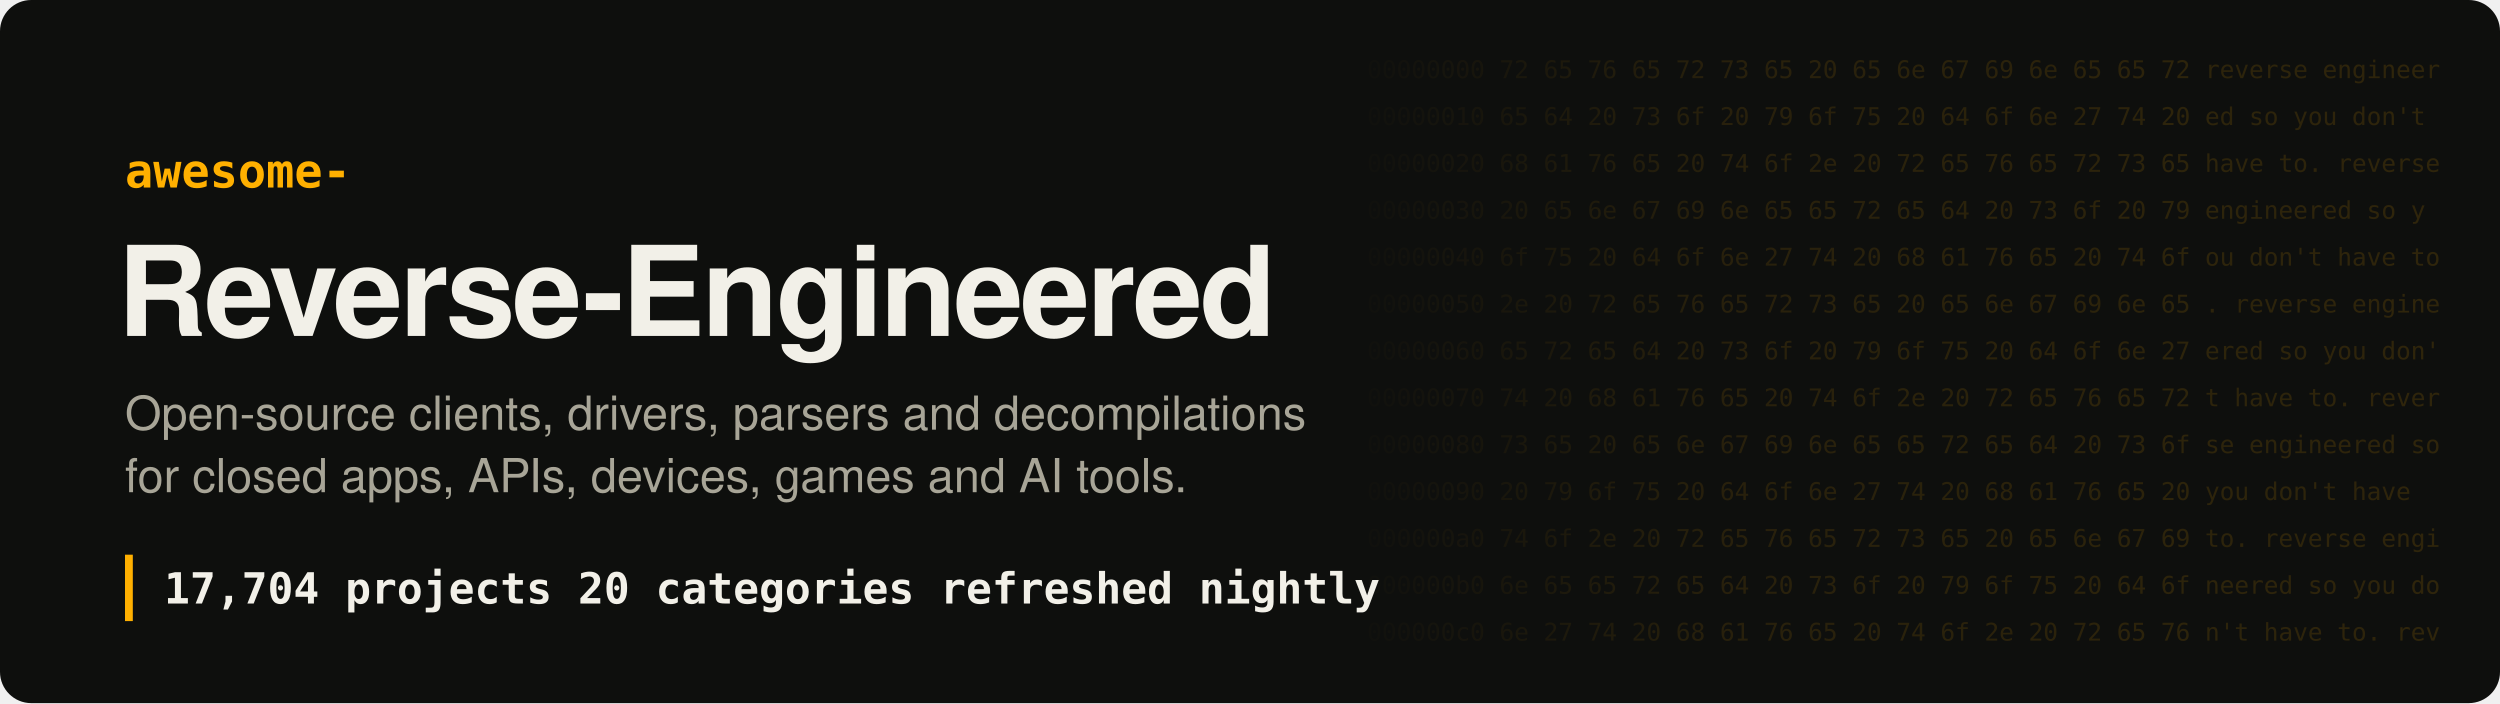
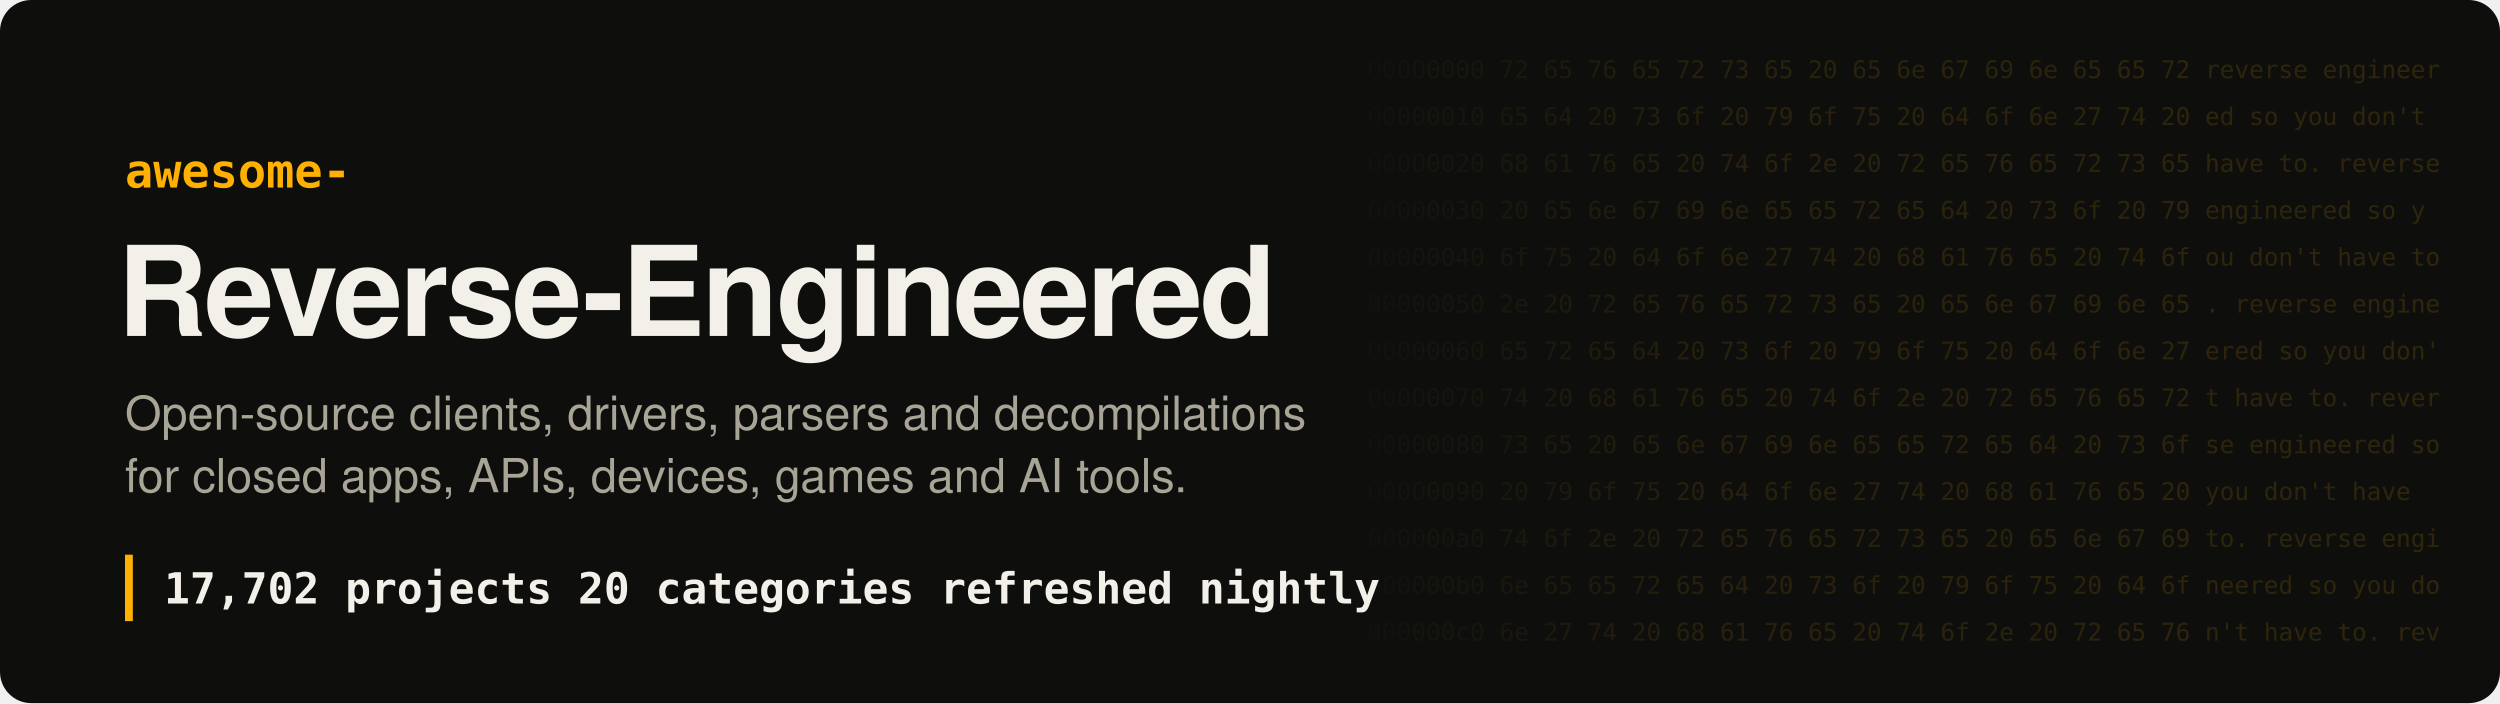
- <svg xmlns="http://www.w3.org/2000/svg" width="1280" height="360" viewBox="0 0 1280 360" role="img" aria-label="Awesome Reverse-Engineered: 17,704 projects">
+ <svg xmlns="http://www.w3.org/2000/svg" width="1280" height="360" viewBox="0 0 1280 360" role="img" aria-label="Awesome Reverse-Engineered: 17,702 projects">
  <style>
.hex{font:12.5px ui-monospace, SFMono-Regular, Menlo, Consolas, monospace;fill:#ffb000;white-space:pre}
.t{font:700 64px -apple-system, BlinkMacSystemFont, 'Segoe UI', Helvetica, Arial, sans-serif;fill:#f2f0e8;letter-spacing:-1.5px}
.k{font:600 24px ui-monospace, SFMono-Regular, Menlo, Consolas, monospace;fill:#ffb000}
.s{font:400 24px -apple-system, BlinkMacSystemFont, 'Segoe UI', Helvetica, Arial, sans-serif;fill:#a8a597}
.n{font:600 22px ui-monospace, SFMono-Regular, Menlo, Consolas, monospace;fill:#f2f0e8;white-space:pre}
</style>
  <defs>
    <linearGradient id="fade" x1="0" x2="1">
      <stop offset="0" stop-color="#ffb000" stop-opacity="0" />
      <stop offset=".35" stop-color="#ffb000" stop-opacity=".16" />
      <stop offset="1" stop-color="#ffb000" stop-opacity=".2" />
    </linearGradient>
    <mask id="m">
      <rect x="680" width="600" height="360" fill="url(#fade)" />
    </mask>
  </defs>
  <rect width="1280" height="360" rx="16" fill="#0e0f0d" />
  <g mask="url(#m)" style="filter:none">
    <text x="700" y="40" class="hex" fill="#fff">00000000  72 65 76 65 72 73 65 20 65 6e 67 69 6e 65 65 72  reverse engineer</text>
    <text x="700" y="64" class="hex" fill="#fff">00000010  65 64 20 73 6f 20 79 6f 75 20 64 6f 6e 27 74 20  ed so you don't </text>
    <text x="700" y="88" class="hex" fill="#fff">00000020  68 61 76 65 20 74 6f 2e 20 72 65 76 65 72 73 65  have to. reverse</text>
    <text x="700" y="112" class="hex" fill="#fff">00000030  20 65 6e 67 69 6e 65 65 72 65 64 20 73 6f 20 79   engineered so y</text>
    <text x="700" y="136" class="hex" fill="#fff">00000040  6f 75 20 64 6f 6e 27 74 20 68 61 76 65 20 74 6f  ou don't have to</text>
    <text x="700" y="160" class="hex" fill="#fff">00000050  2e 20 72 65 76 65 72 73 65 20 65 6e 67 69 6e 65  . reverse engine</text>
    <text x="700" y="184" class="hex" fill="#fff">00000060  65 72 65 64 20 73 6f 20 79 6f 75 20 64 6f 6e 27  ered so you don'</text>
    <text x="700" y="208" class="hex" fill="#fff">00000070  74 20 68 61 76 65 20 74 6f 2e 20 72 65 76 65 72  t have to. rever</text>
    <text x="700" y="232" class="hex" fill="#fff">00000080  73 65 20 65 6e 67 69 6e 65 65 72 65 64 20 73 6f  se engineered so</text>
    <text x="700" y="256" class="hex" fill="#fff">00000090  20 79 6f 75 20 64 6f 6e 27 74 20 68 61 76 65 20   you don't have </text>
    <text x="700" y="280" class="hex" fill="#fff">000000a0  74 6f 2e 20 72 65 76 65 72 73 65 20 65 6e 67 69  to. reverse engi</text>
    <text x="700" y="304" class="hex" fill="#fff">000000b0  6e 65 65 72 65 64 20 73 6f 20 79 6f 75 20 64 6f  neered so you do</text>
    <text x="700" y="328" class="hex" fill="#fff">000000c0  6e 27 74 20 68 61 76 65 20 74 6f 2e 20 72 65 76  n't have to. rev</text>
  </g>
  <text x="64" y="96" class="k">awesome-</text>
  <text x="60" y="172" class="t">Reverse-Engineered</text>
  <text x="64" y="220" class="s">Open-source clients, drivers, parsers and decompilations</text>
  <text x="64" y="252" class="s">for closed apps, APIs, devices, games and AI tools.</text>
  <rect x="64" y="284" width="4" height="34" fill="#ffb000" />
-   <text x="84" y="309" class="n">17,704 projects   20 categories   refreshed nightly</text>
+   <text x="84" y="309" class="n">17,702 projects   20 categories   refreshed nightly</text>
</svg>
